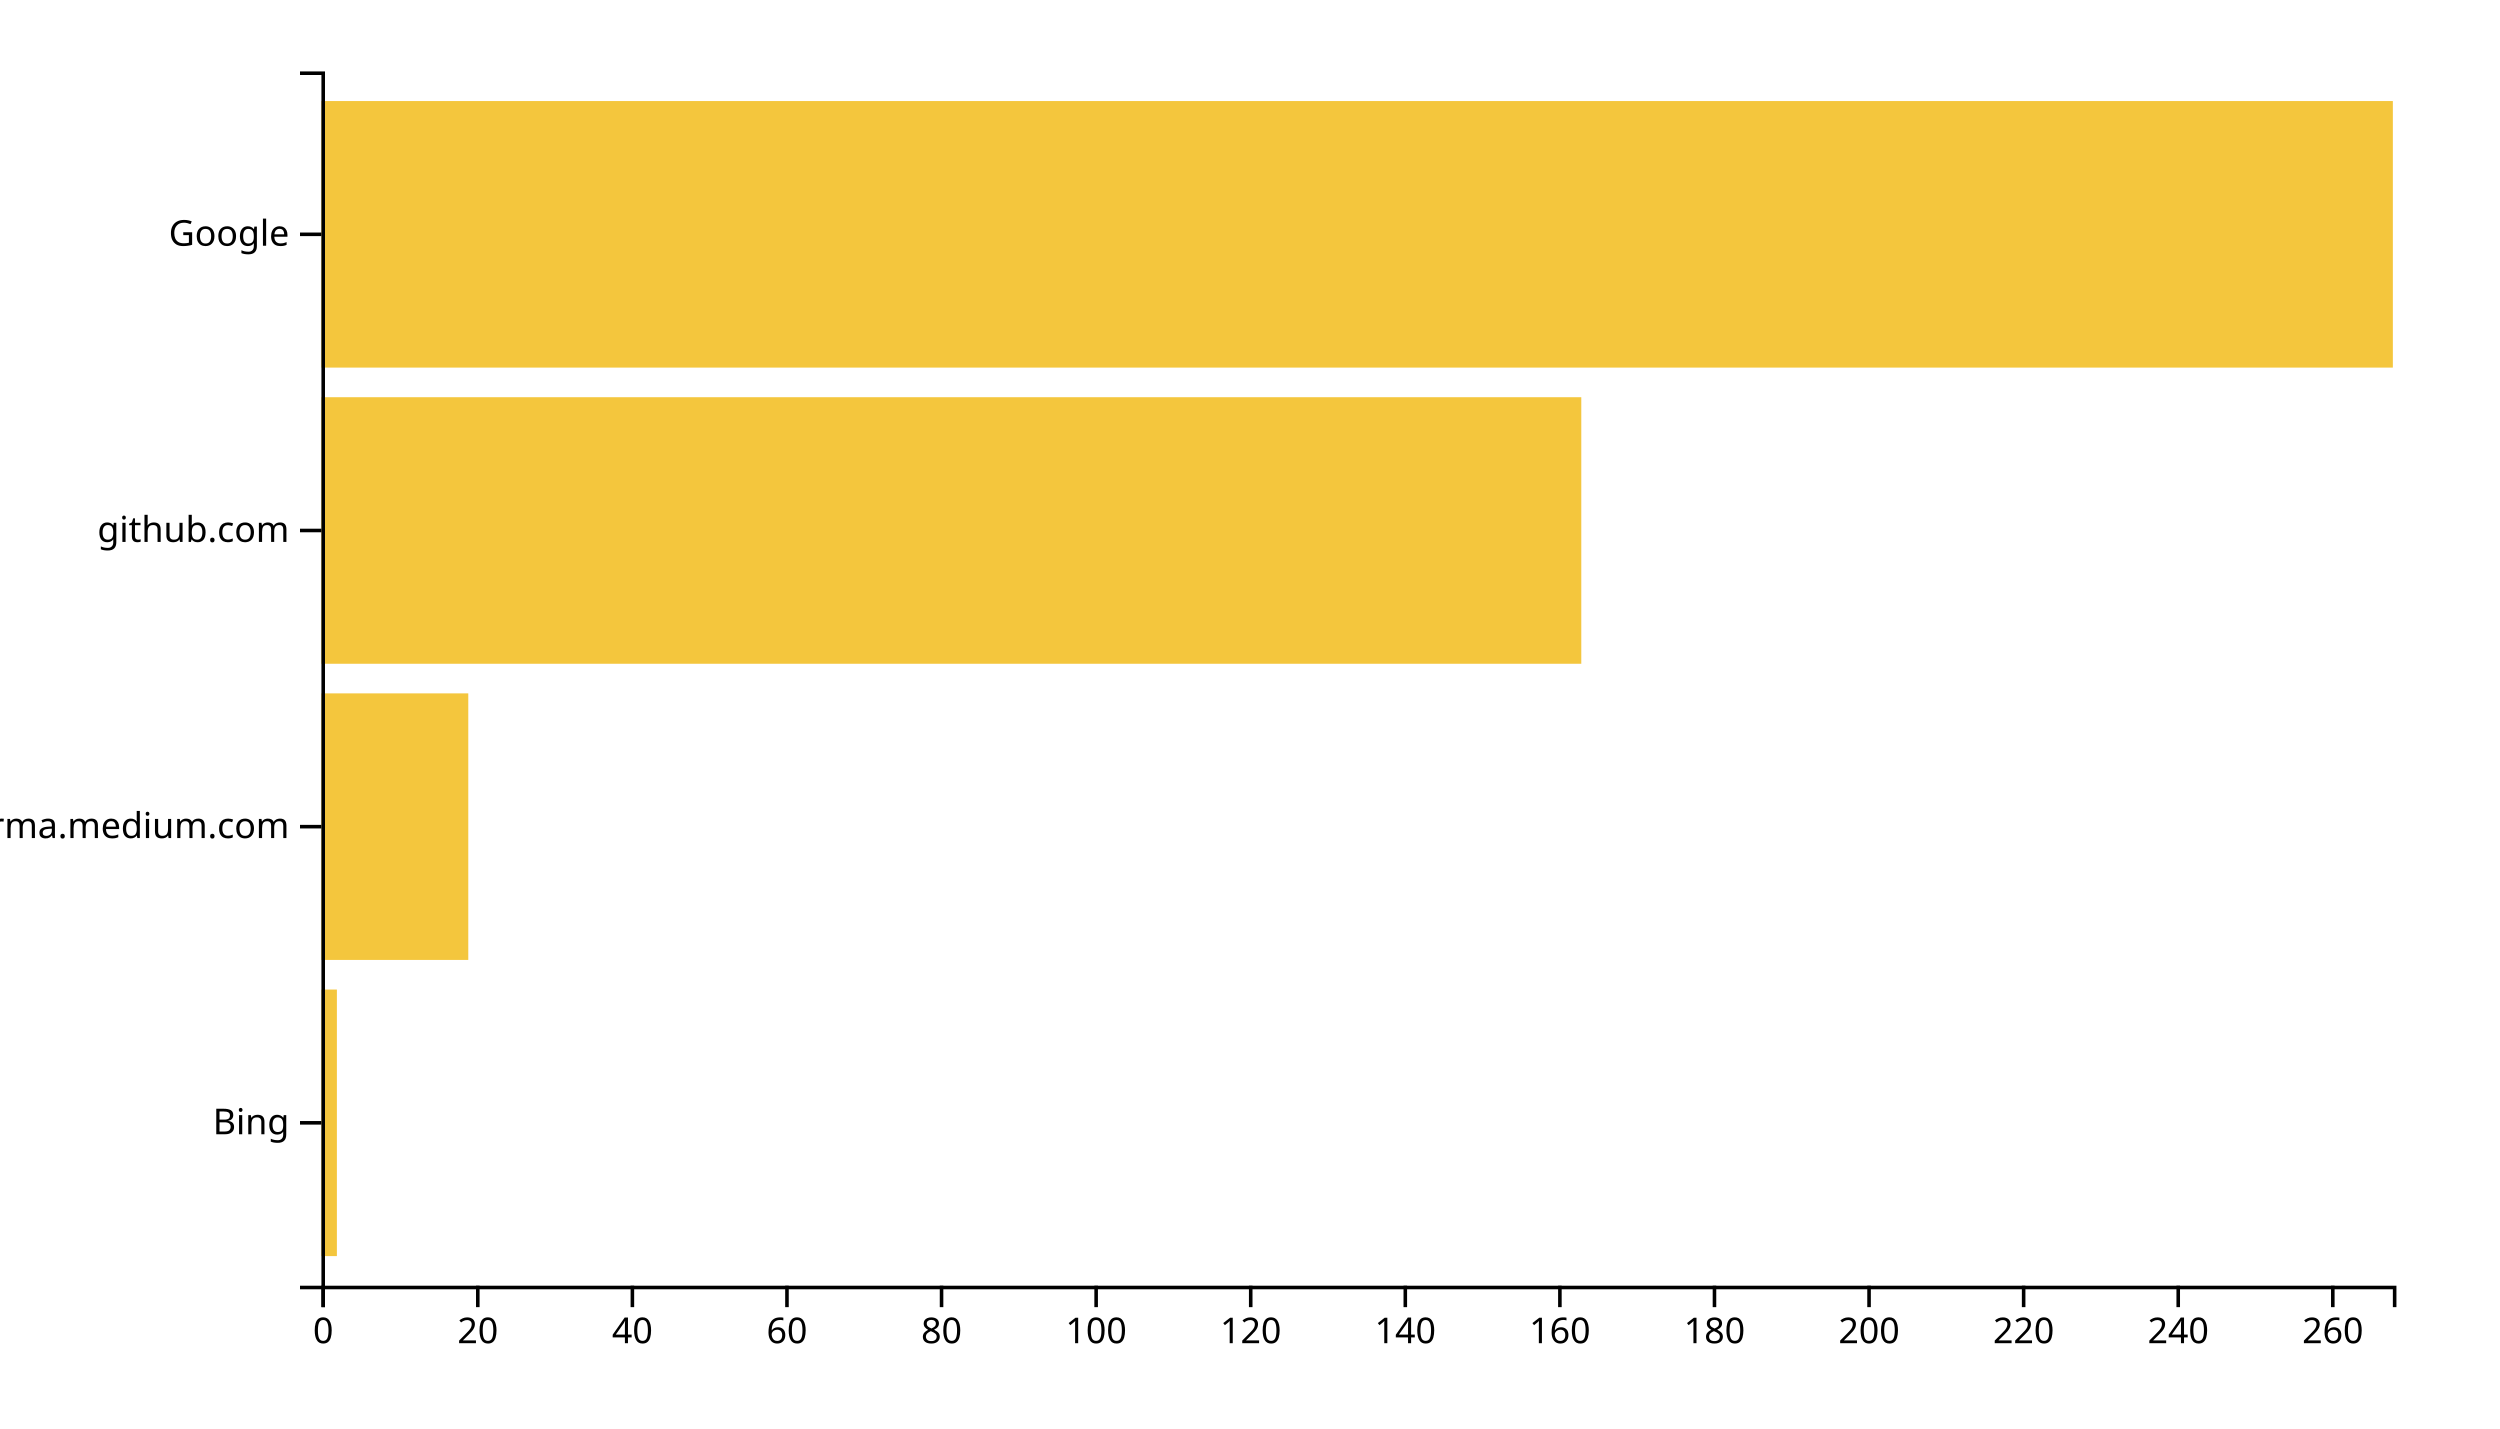
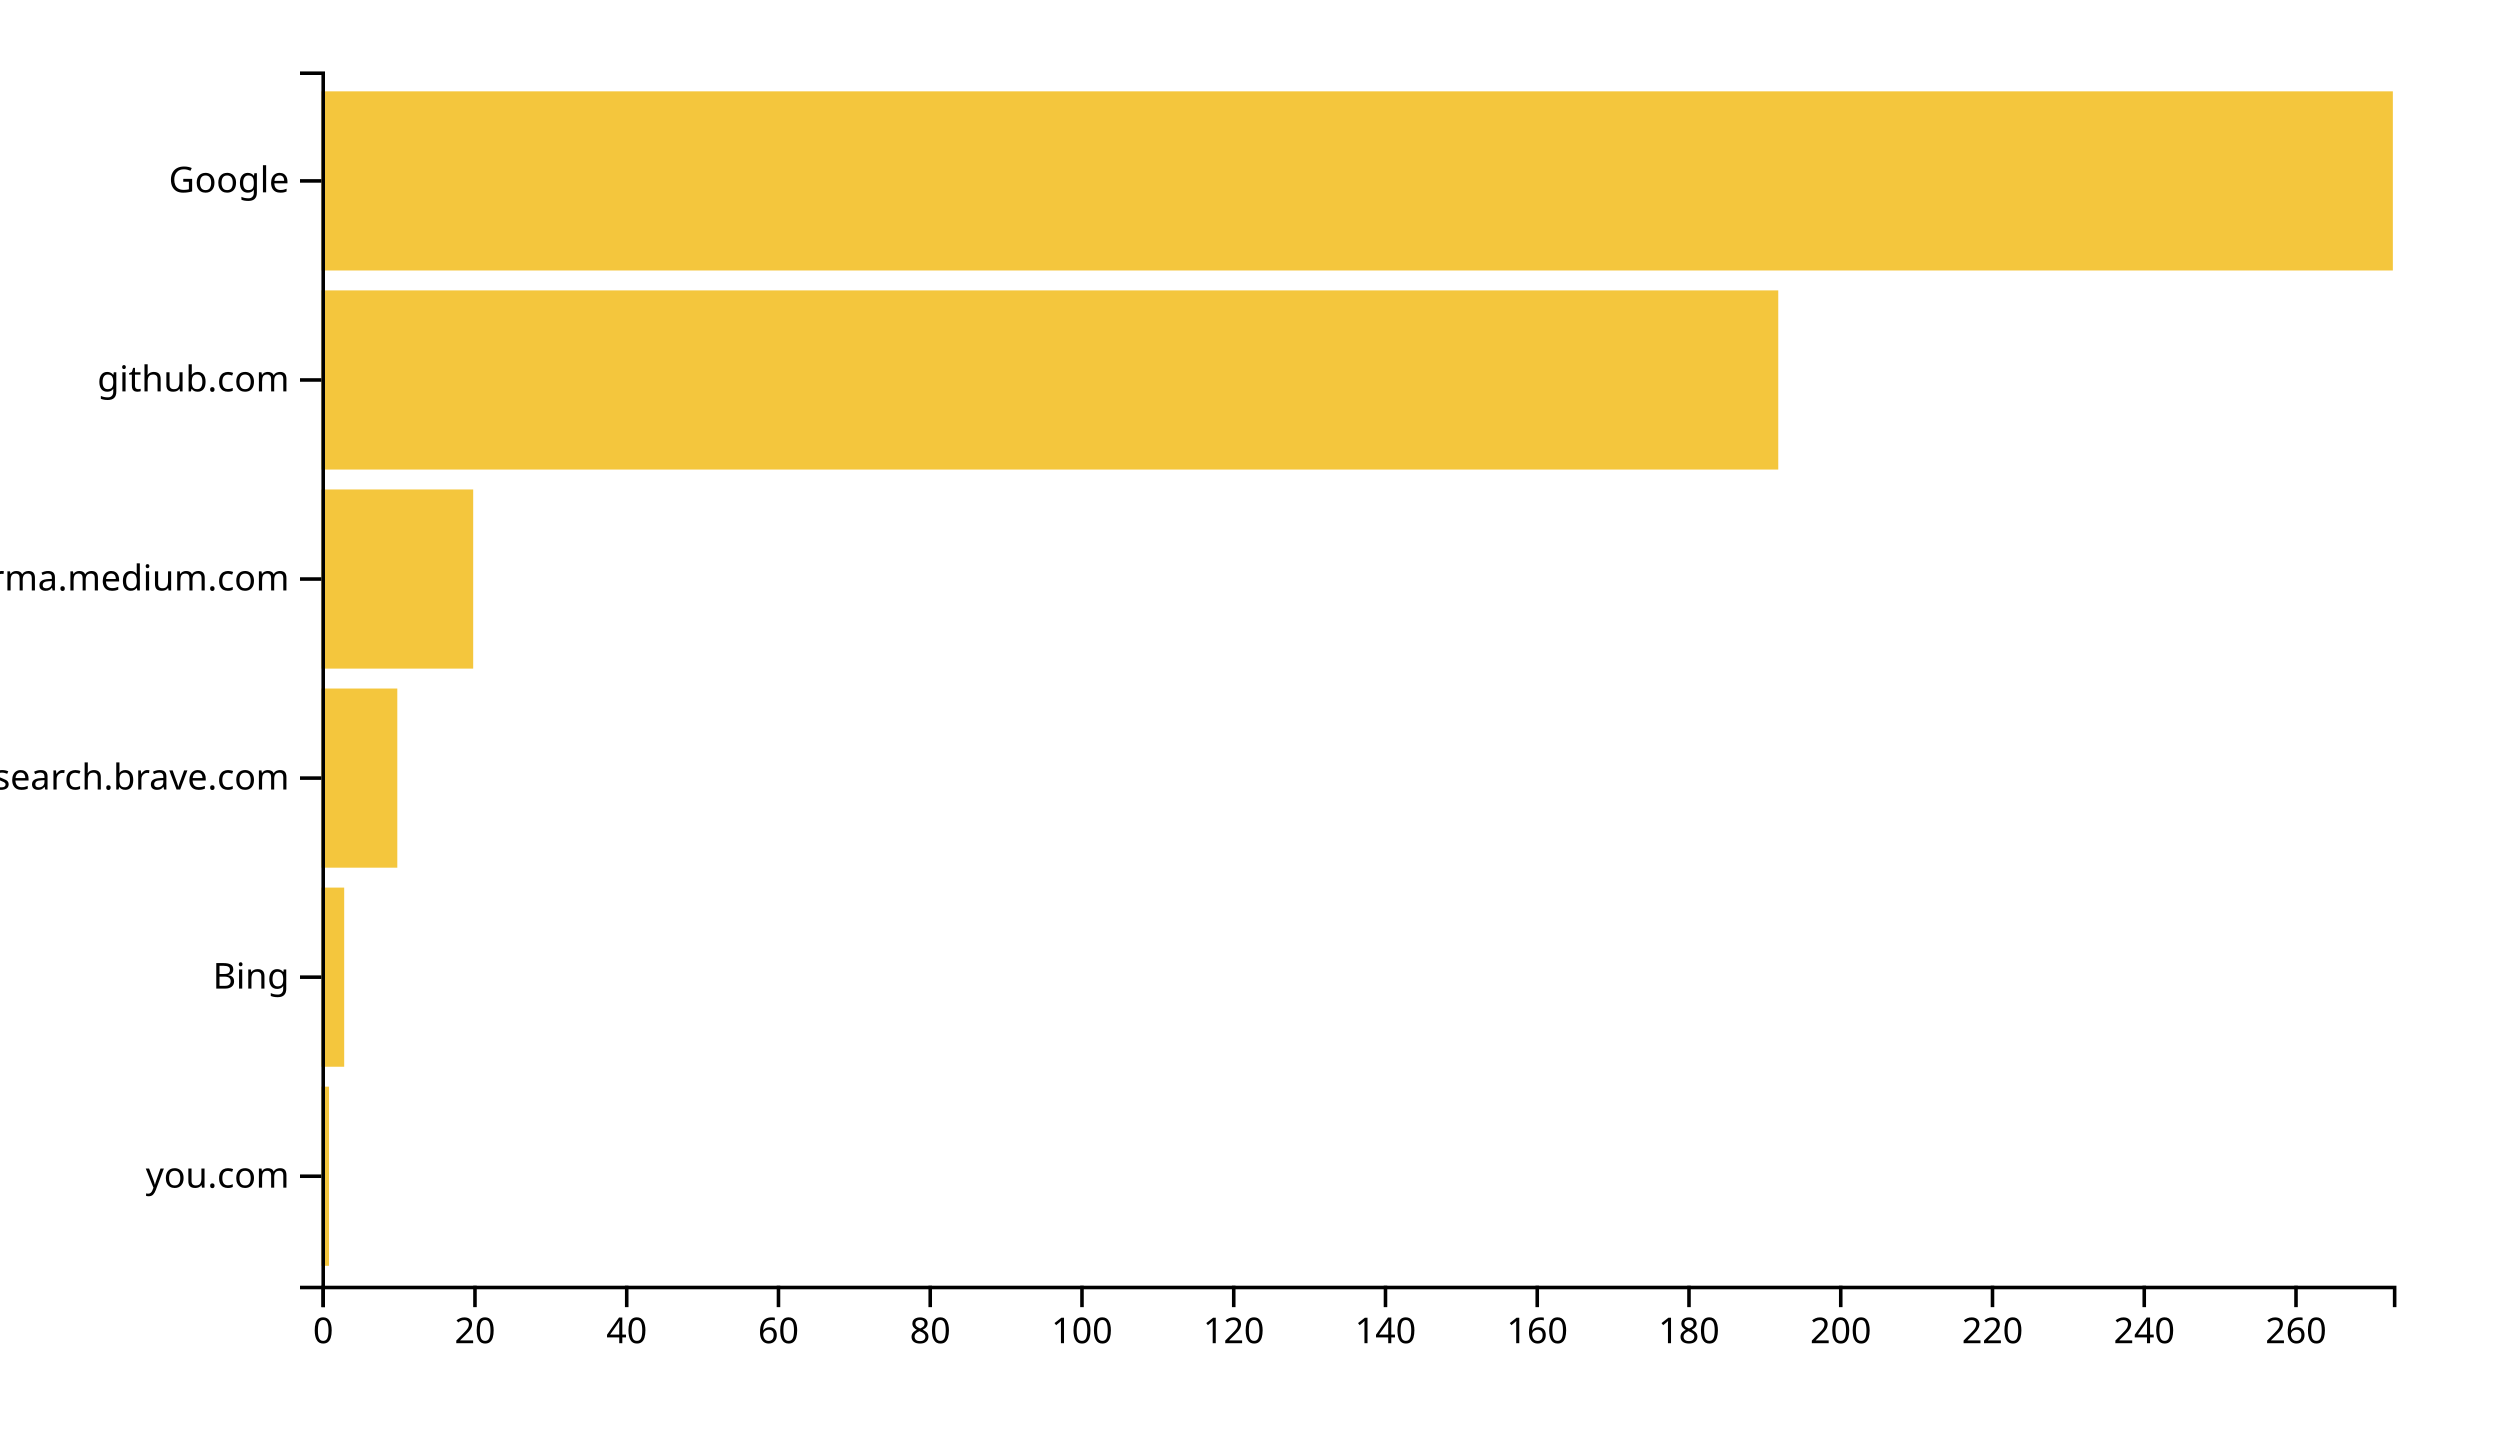
<svg xmlns="http://www.w3.org/2000/svg" width="700" height="400">
  <g transform="translate(90,20)">
-     <rect class="bar" width="4.328" y="257.073" height="74.634" style="fill: #f4c63d; text-anchor: end;" />
-     <rect class="bar" width="41.119" y="174.146" height="74.634" style="fill: #f4c63d; text-anchor: end;" />
-     <rect class="bar" width="352.761" y="91.22" height="74.634" style="fill: #f4c63d; text-anchor: end;" />
-     <rect class="bar" width="580" y="8.293" height="74.634" style="fill: #f4c63d; text-anchor: end;" />
+     <rect class="bar" width="2.125" y="284.262" height="50.164" style="fill: #f4c63d; text-anchor: end;" />
+     <rect class="bar" width="6.374" y="228.525" height="50.164" style="fill: #f4c63d; text-anchor: end;" />
+     <rect class="bar" width="21.245" y="172.787" height="50.164" style="fill: #f4c63d; text-anchor: end;" />
+     <rect class="bar" width="42.491" y="117.049" height="50.164" style="fill: #f4c63d; text-anchor: end;" />
+     <rect class="bar" width="407.912" y="61.311" height="50.164" style="fill: #f4c63d; text-anchor: end;" />
+     <rect class="bar" width="580" y="5.574" height="50.164" style="fill: #f4c63d; text-anchor: end;" />
    <g transform="translate(0,340)" fill="none" font-size="10" font-family="sans-serif" text-anchor="middle">
      <path class="domain" stroke="currentColor" d="M0.5,6V0.5H580.5V6" />
      <g class="tick" opacity="1" transform="translate(0.5,0)">
        <line stroke="currentColor" y2="6" />
        <text fill="currentColor" y="9" dy="0.71em">0</text>
      </g>
-       <g class="tick" opacity="1" transform="translate(43.78358,0)">
+       <g class="tick" opacity="1" transform="translate(42.99084,0)">
        <line stroke="currentColor" y2="6" />
        <text fill="currentColor" y="9" dy="0.71em">20</text>
      </g>
-       <g class="tick" opacity="1" transform="translate(87.06716,0)">
+       <g class="tick" opacity="1" transform="translate(85.48168,0)">
        <line stroke="currentColor" y2="6" />
        <text fill="currentColor" y="9" dy="0.71em">40</text>
      </g>
-       <g class="tick" opacity="1" transform="translate(130.3507,0)">
+       <g class="tick" opacity="1" transform="translate(127.9725,0)">
        <line stroke="currentColor" y2="6" />
        <text fill="currentColor" y="9" dy="0.71em">60</text>
      </g>
-       <g class="tick" opacity="1" transform="translate(173.6343,0)">
+       <g class="tick" opacity="1" transform="translate(170.4634,0)">
        <line stroke="currentColor" y2="6" />
        <text fill="currentColor" y="9" dy="0.71em">80</text>
      </g>
-       <g class="tick" opacity="1" transform="translate(216.9179,0)">
+       <g class="tick" opacity="1" transform="translate(212.9542,0)">
        <line stroke="currentColor" y2="6" />
        <text fill="currentColor" y="9" dy="0.71em">100</text>
      </g>
-       <g class="tick" opacity="1" transform="translate(260.2015,0)">
+       <g class="tick" opacity="1" transform="translate(255.4451,0)">
        <line stroke="currentColor" y2="6" />
        <text fill="currentColor" y="9" dy="0.71em">120</text>
      </g>
-       <g class="tick" opacity="1" transform="translate(303.4851,0)">
+       <g class="tick" opacity="1" transform="translate(297.9359,0)">
        <line stroke="currentColor" y2="6" />
        <text fill="currentColor" y="9" dy="0.71em">140</text>
      </g>
-       <g class="tick" opacity="1" transform="translate(346.7687,0)">
+       <g class="tick" opacity="1" transform="translate(340.4267,0)">
        <line stroke="currentColor" y2="6" />
        <text fill="currentColor" y="9" dy="0.71em">160</text>
      </g>
-       <g class="tick" opacity="1" transform="translate(390.0522,0)">
+       <g class="tick" opacity="1" transform="translate(382.9176,0)">
        <line stroke="currentColor" y2="6" />
        <text fill="currentColor" y="9" dy="0.71em">180</text>
      </g>
-       <g class="tick" opacity="1" transform="translate(433.3358,0)">
+       <g class="tick" opacity="1" transform="translate(425.4084,0)">
        <line stroke="currentColor" y2="6" />
        <text fill="currentColor" y="9" dy="0.71em">200</text>
      </g>
-       <g class="tick" opacity="1" transform="translate(476.6194,0)">
+       <g class="tick" opacity="1" transform="translate(467.8993,0)">
        <line stroke="currentColor" y2="6" />
        <text fill="currentColor" y="9" dy="0.71em">220</text>
      </g>
-       <g class="tick" opacity="1" transform="translate(519.903,0)">
+       <g class="tick" opacity="1" transform="translate(510.3901,0)">
        <line stroke="currentColor" y2="6" />
        <text fill="currentColor" y="9" dy="0.71em">240</text>
      </g>
-       <g class="tick" opacity="1" transform="translate(563.1866,0)">
+       <g class="tick" opacity="1" transform="translate(552.881,0)">
        <line stroke="currentColor" y2="6" />
        <text fill="currentColor" y="9" dy="0.71em">260</text>
      </g>
    </g>
    <g fill="none" font-size="10" font-family="sans-serif" text-anchor="end">
      <path class="domain" stroke="currentColor" d="M-6,340.5H0.5V0.5H-6" />
-       <g class="tick" opacity="1" transform="translate(0,294.3902)">
+       <g class="tick" opacity="1" transform="translate(0,309.3443)">
+         <line stroke="currentColor" x2="-6" />
+         <text fill="currentColor" x="-9" dy="0.32em">you.com</text>
+       </g>
+       <g class="tick" opacity="1" transform="translate(0,253.6066)">
        <line stroke="currentColor" x2="-6" />
        <text fill="currentColor" x="-9" dy="0.32em">Bing</text>
      </g>
-       <g class="tick" opacity="1" transform="translate(0,211.4634)">
+       <g class="tick" opacity="1" transform="translate(0,197.8689)">
+         <line stroke="currentColor" x2="-6" />
+         <text fill="currentColor" x="-9" dy="0.32em">search.brave.com</text>
+       </g>
+       <g class="tick" opacity="1" transform="translate(0,142.1311)">
        <line stroke="currentColor" x2="-6" />
        <text fill="currentColor" x="-9" dy="0.32em">xgirma.medium.com</text>
      </g>
-       <g class="tick" opacity="1" transform="translate(0,128.5366)">
+       <g class="tick" opacity="1" transform="translate(0,86.39344)">
        <line stroke="currentColor" x2="-6" />
        <text fill="currentColor" x="-9" dy="0.32em">github.com</text>
      </g>
-       <g class="tick" opacity="1" transform="translate(0,45.60976)">
+       <g class="tick" opacity="1" transform="translate(0,30.65574)">
        <line stroke="currentColor" x2="-6" />
        <text fill="currentColor" x="-9" dy="0.32em">Google</text>
      </g>
    </g>
  </g>
</svg>
